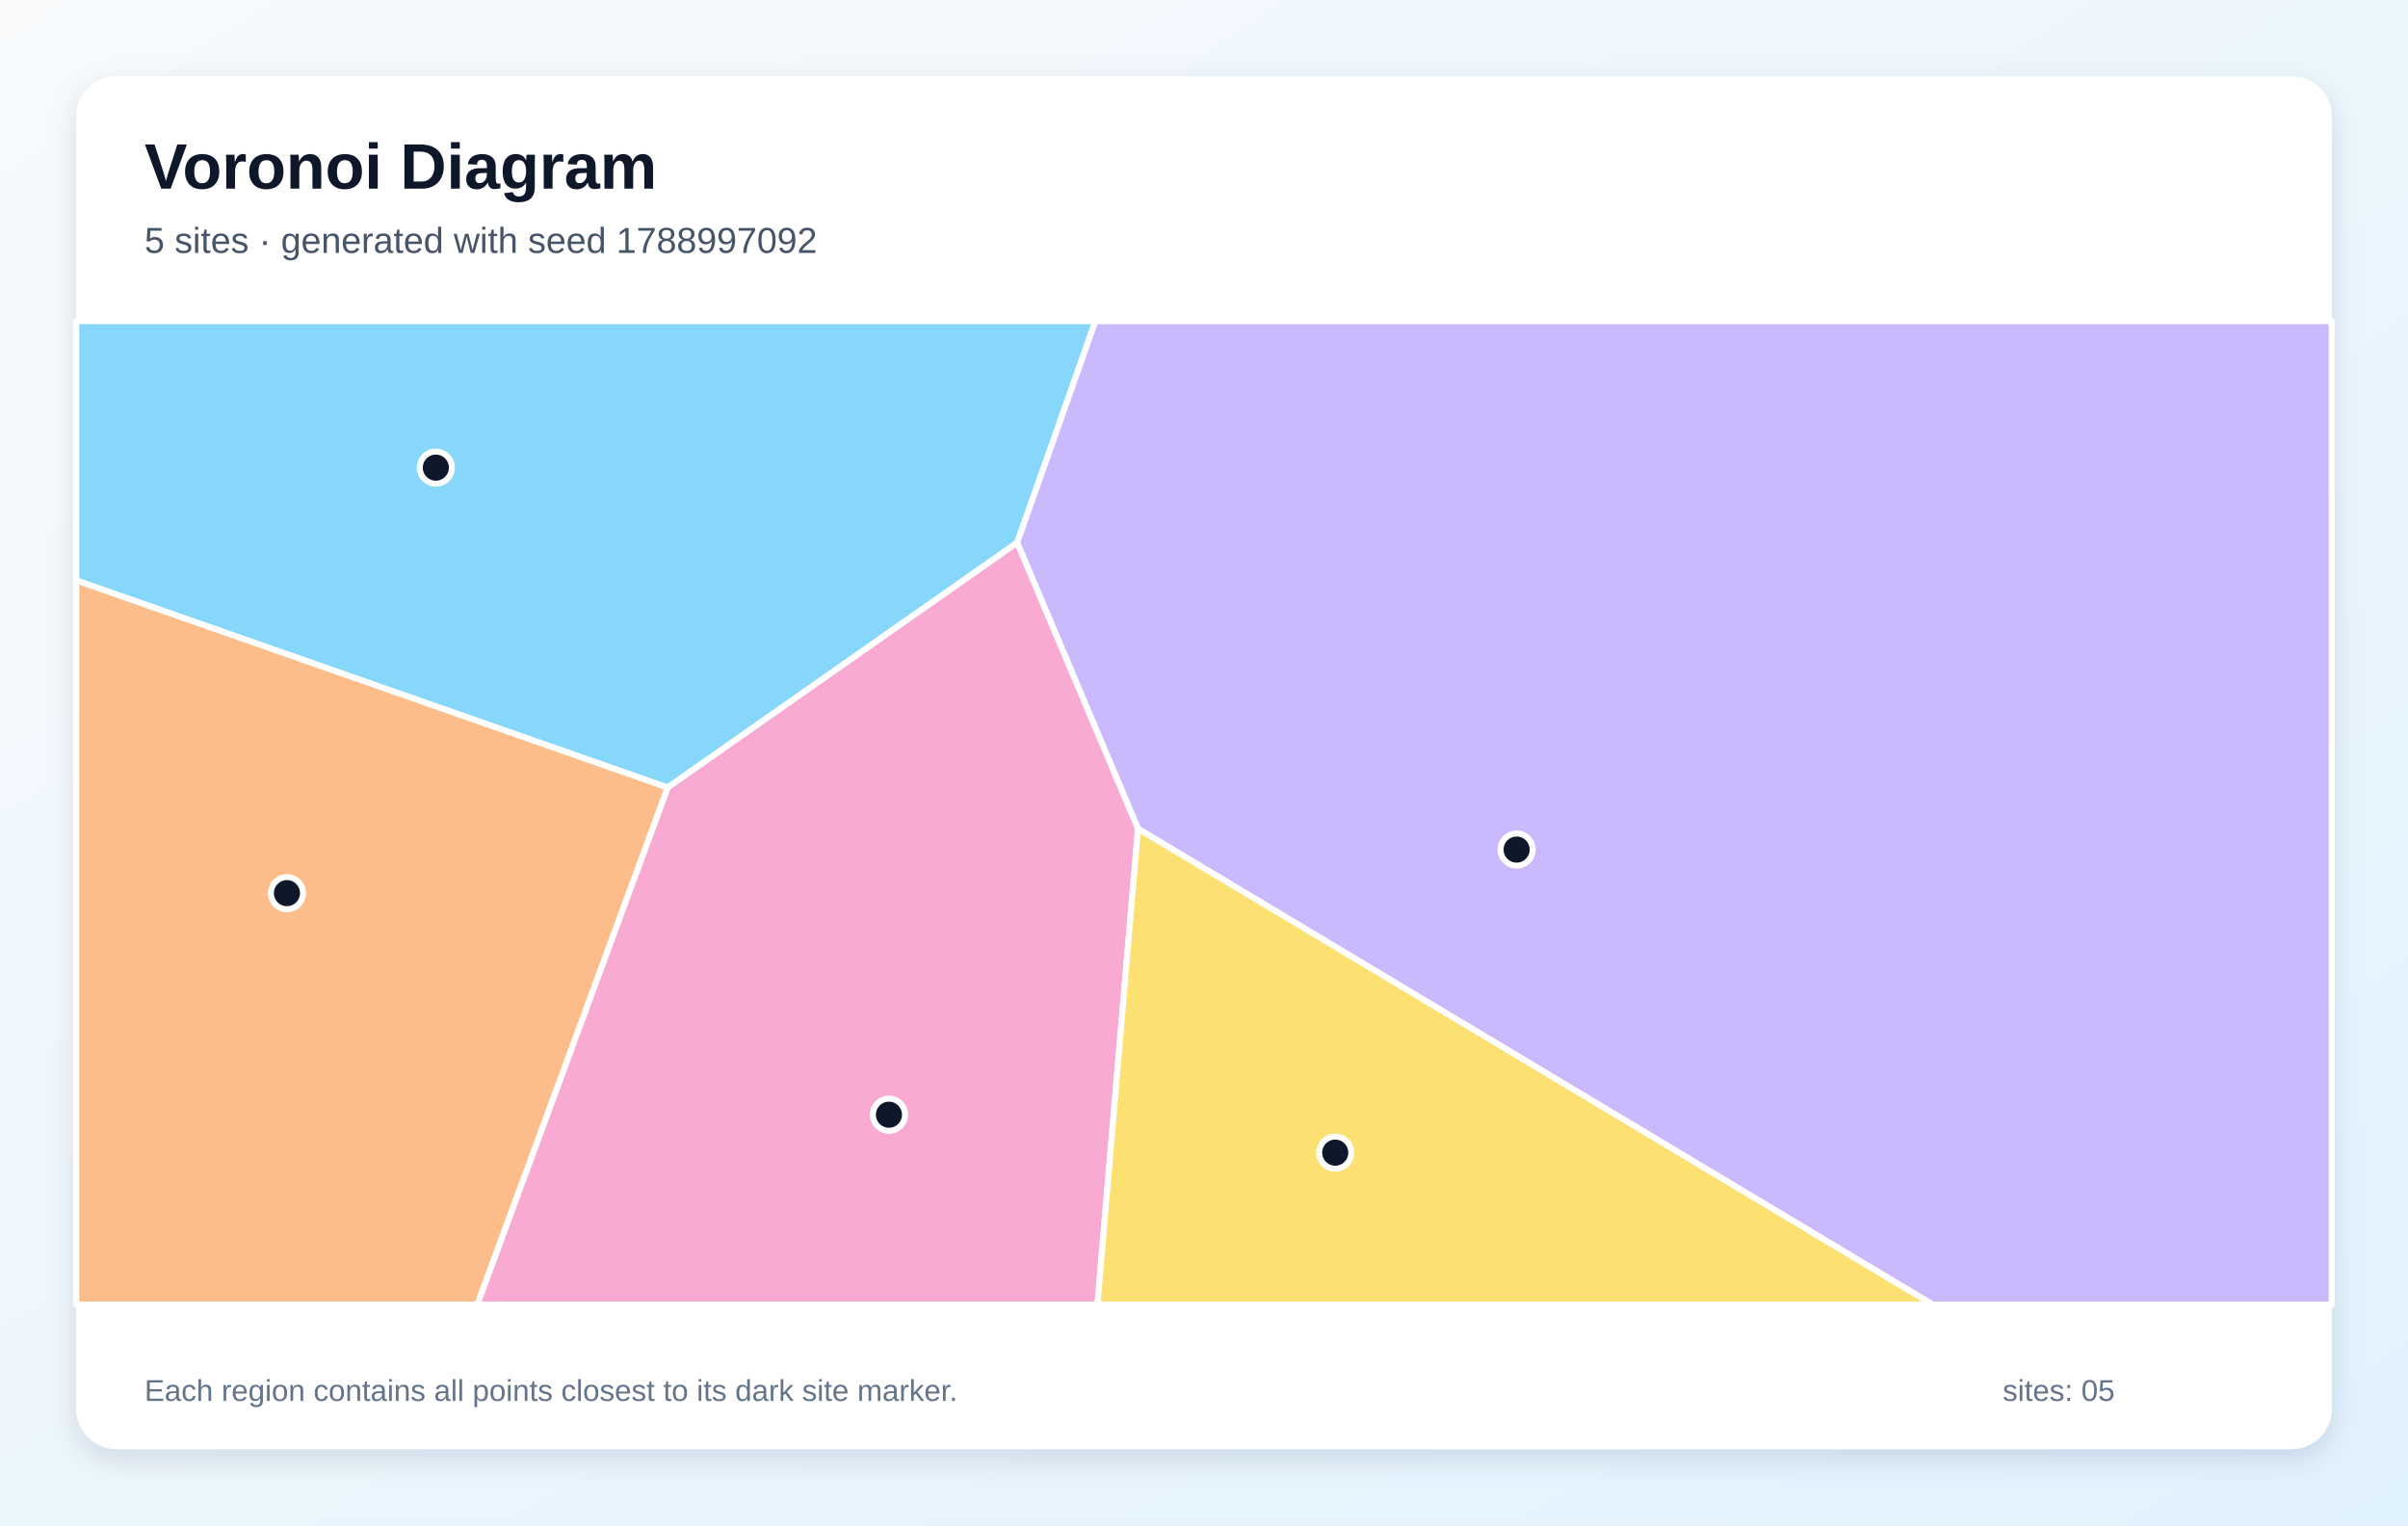
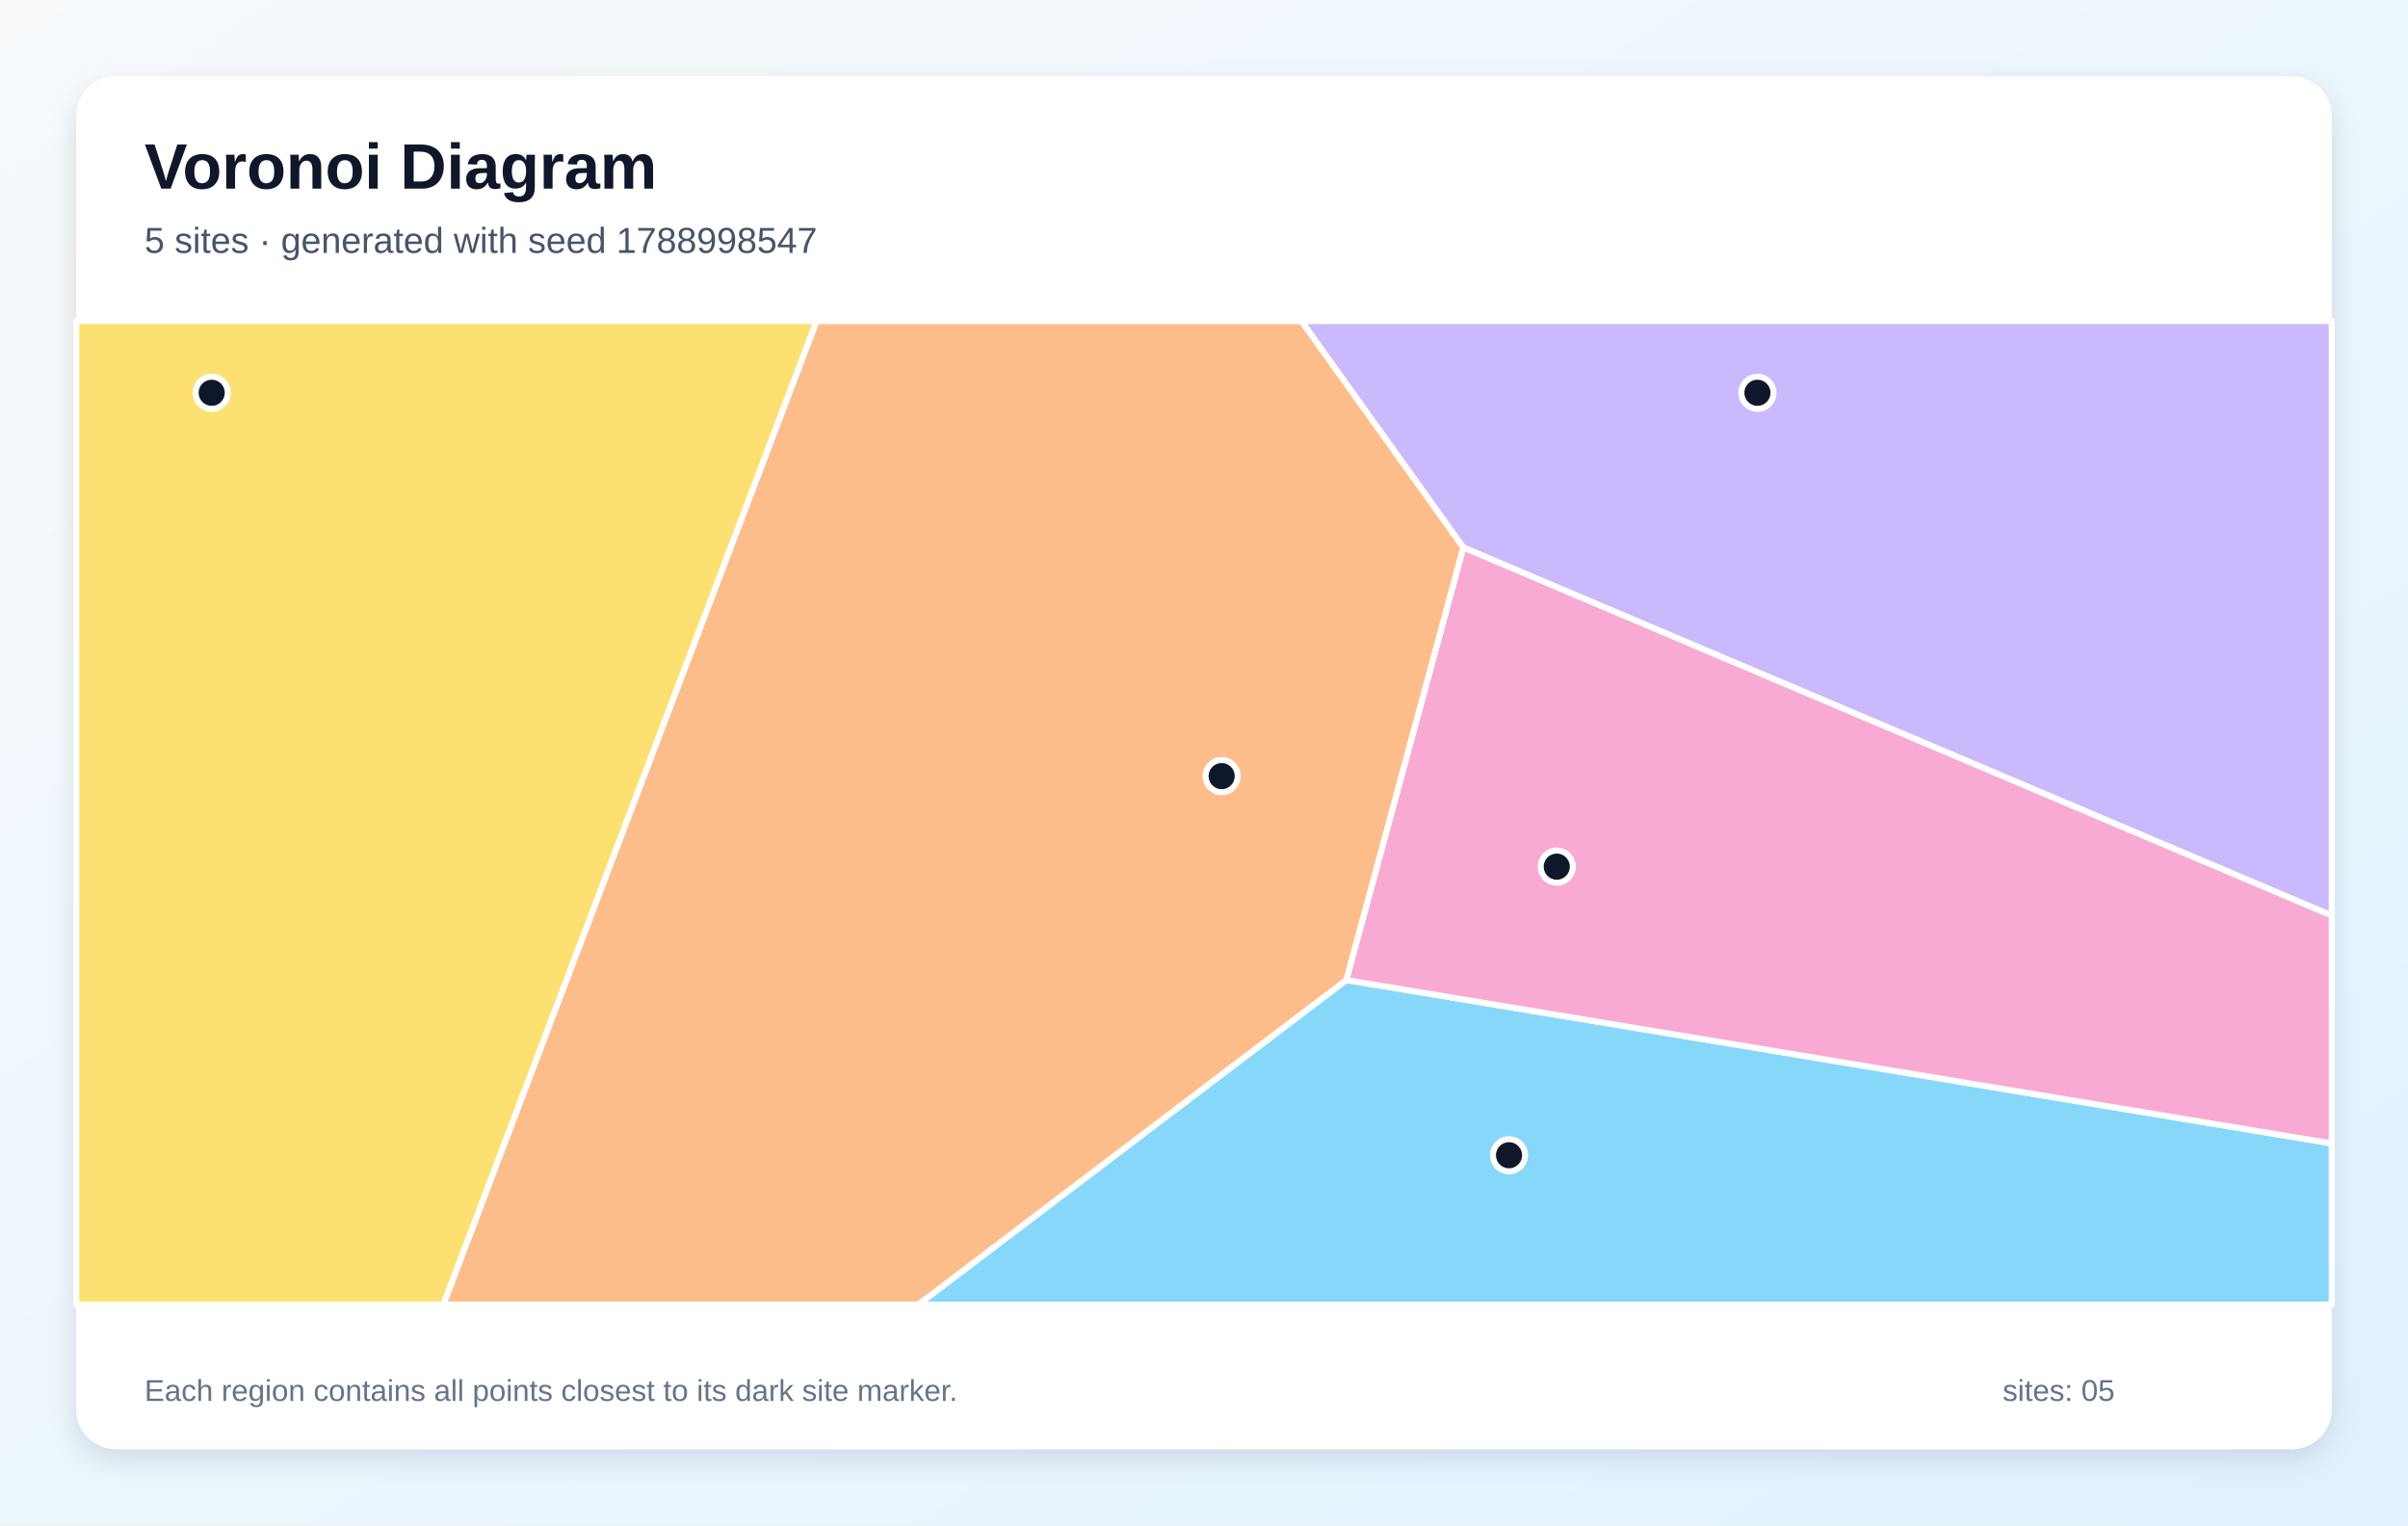
<svg xmlns="http://www.w3.org/2000/svg" width="1200" height="760" viewBox="0 0 1200 760" role="img" aria-labelledby="title description">
  <defs>
    <linearGradient id="background" x1="0" y1="0" x2="1" y2="1">
      <stop stop-color="#F8FAFC" />
      <stop offset="1" stop-color="#E0F2FE" />
    </linearGradient>
    <filter id="shadow" x="-10%" y="-10%" width="120%" height="120%">
      <feDropShadow dx="0" dy="5" stdDeviation="7" flood-color="#0F172A" flood-opacity=".12" />
    </filter>
  </defs>
  <rect width="1200" height="760" fill="url(#background)" />
  <rect x="38" y="38" width="1124" height="684" rx="20" fill="#FFFFFF" filter="url(#shadow)" />
  <g font-family="Arial, sans-serif">
    <text x="72" y="94" font-size="32" font-weight="700" fill="#0F172A">Voronoi Diagram</text>
-     <text x="72" y="126" font-size="18" fill="#475569">5 sites · generated with seed 1788997092</text>
+     <text x="72" y="126" font-size="18" fill="#475569">5 sites · generated with seed 1788998547</text>
  </g>
  <g stroke="#FFFFFF" stroke-width="3" stroke-linejoin="round">
-     <polygon points="332.7,392.4 38.0,289.2 38.0,160.0 545.9,160.0 506.9,270.4" fill="#38BDF8" fill-opacity="0.60" />
-     <polygon points="567.1,412.9 506.9,270.4 545.9,160.0 1162.0,160.0 1162.0,650.0 963.1,650.0" fill="#A78BFA" fill-opacity="0.60" />
-     <polygon points="332.7,392.4 506.9,270.4 567.1,412.9 546.9,650.0 237.8,650.0" fill="#F472B6" fill-opacity="0.60" />
-     <polygon points="38.0,289.2 332.7,392.4 237.8,650.0 38.0,650.0" fill="#FB923C" fill-opacity="0.60" />
-     <polygon points="567.1,412.9 963.1,650.0 546.9,650.0" fill="#FACC15" fill-opacity="0.60" />
+     <polygon points="670.9,488.3 1162.0,569.7 1162.0,650.0 457.6,650.0" fill="#38BDF8" fill-opacity="0.60" />
+     <polygon points="729.2,272.8 648.5,160.0 1162.0,160.0 1162.0,456.2" fill="#A78BFA" fill-opacity="0.60" />
+     <polygon points="670.9,488.3 729.2,272.8 1162.0,456.2 1162.0,569.7" fill="#F472B6" fill-opacity="0.60" />
+     <polygon points="406.9,160.0 648.5,160.0 729.2,272.8 670.9,488.3 457.6,650.0 220.9,650.0" fill="#FB923C" fill-opacity="0.60" />
+     <polygon points="38.0,160.0 406.9,160.0 220.9,650.0 38.0,650.0" fill="#FACC15" fill-opacity="0.60" />
  </g>
  <g>
-     <circle cx="217.2" cy="233.0" r="8" fill="#0F172A" stroke="#FFFFFF" stroke-width="3" />
-     <circle cx="755.8" cy="423.3" r="8" fill="#0F172A" stroke="#FFFFFF" stroke-width="3" />
-     <circle cx="443.0" cy="555.4" r="8" fill="#0F172A" stroke="#FFFFFF" stroke-width="3" />
-     <circle cx="143.0" cy="445.0" r="8" fill="#0F172A" stroke="#FFFFFF" stroke-width="3" />
-     <circle cx="665.4" cy="574.3" r="8" fill="#0F172A" stroke="#FFFFFF" stroke-width="3" />
+     <circle cx="752.0" cy="575.6" r="8" fill="#0F172A" stroke="#FFFFFF" stroke-width="3" />
+     <circle cx="875.8" cy="195.7" r="8" fill="#0F172A" stroke="#FFFFFF" stroke-width="3" />
+     <circle cx="775.8" cy="431.8" r="8" fill="#0F172A" stroke="#FFFFFF" stroke-width="3" />
+     <circle cx="608.8" cy="386.7" r="8" fill="#0F172A" stroke="#FFFFFF" stroke-width="3" />
+     <circle cx="105.5" cy="195.7" r="8" fill="#0F172A" stroke="#FFFFFF" stroke-width="3" />
  </g>
  <g font-family="Arial, sans-serif" font-size="15" fill="#64748B">
    <text x="72" y="698">Each region contains all points closest to its dark site marker.</text>
    <text x="998" y="698">sites: 05</text>
  </g>
</svg>
